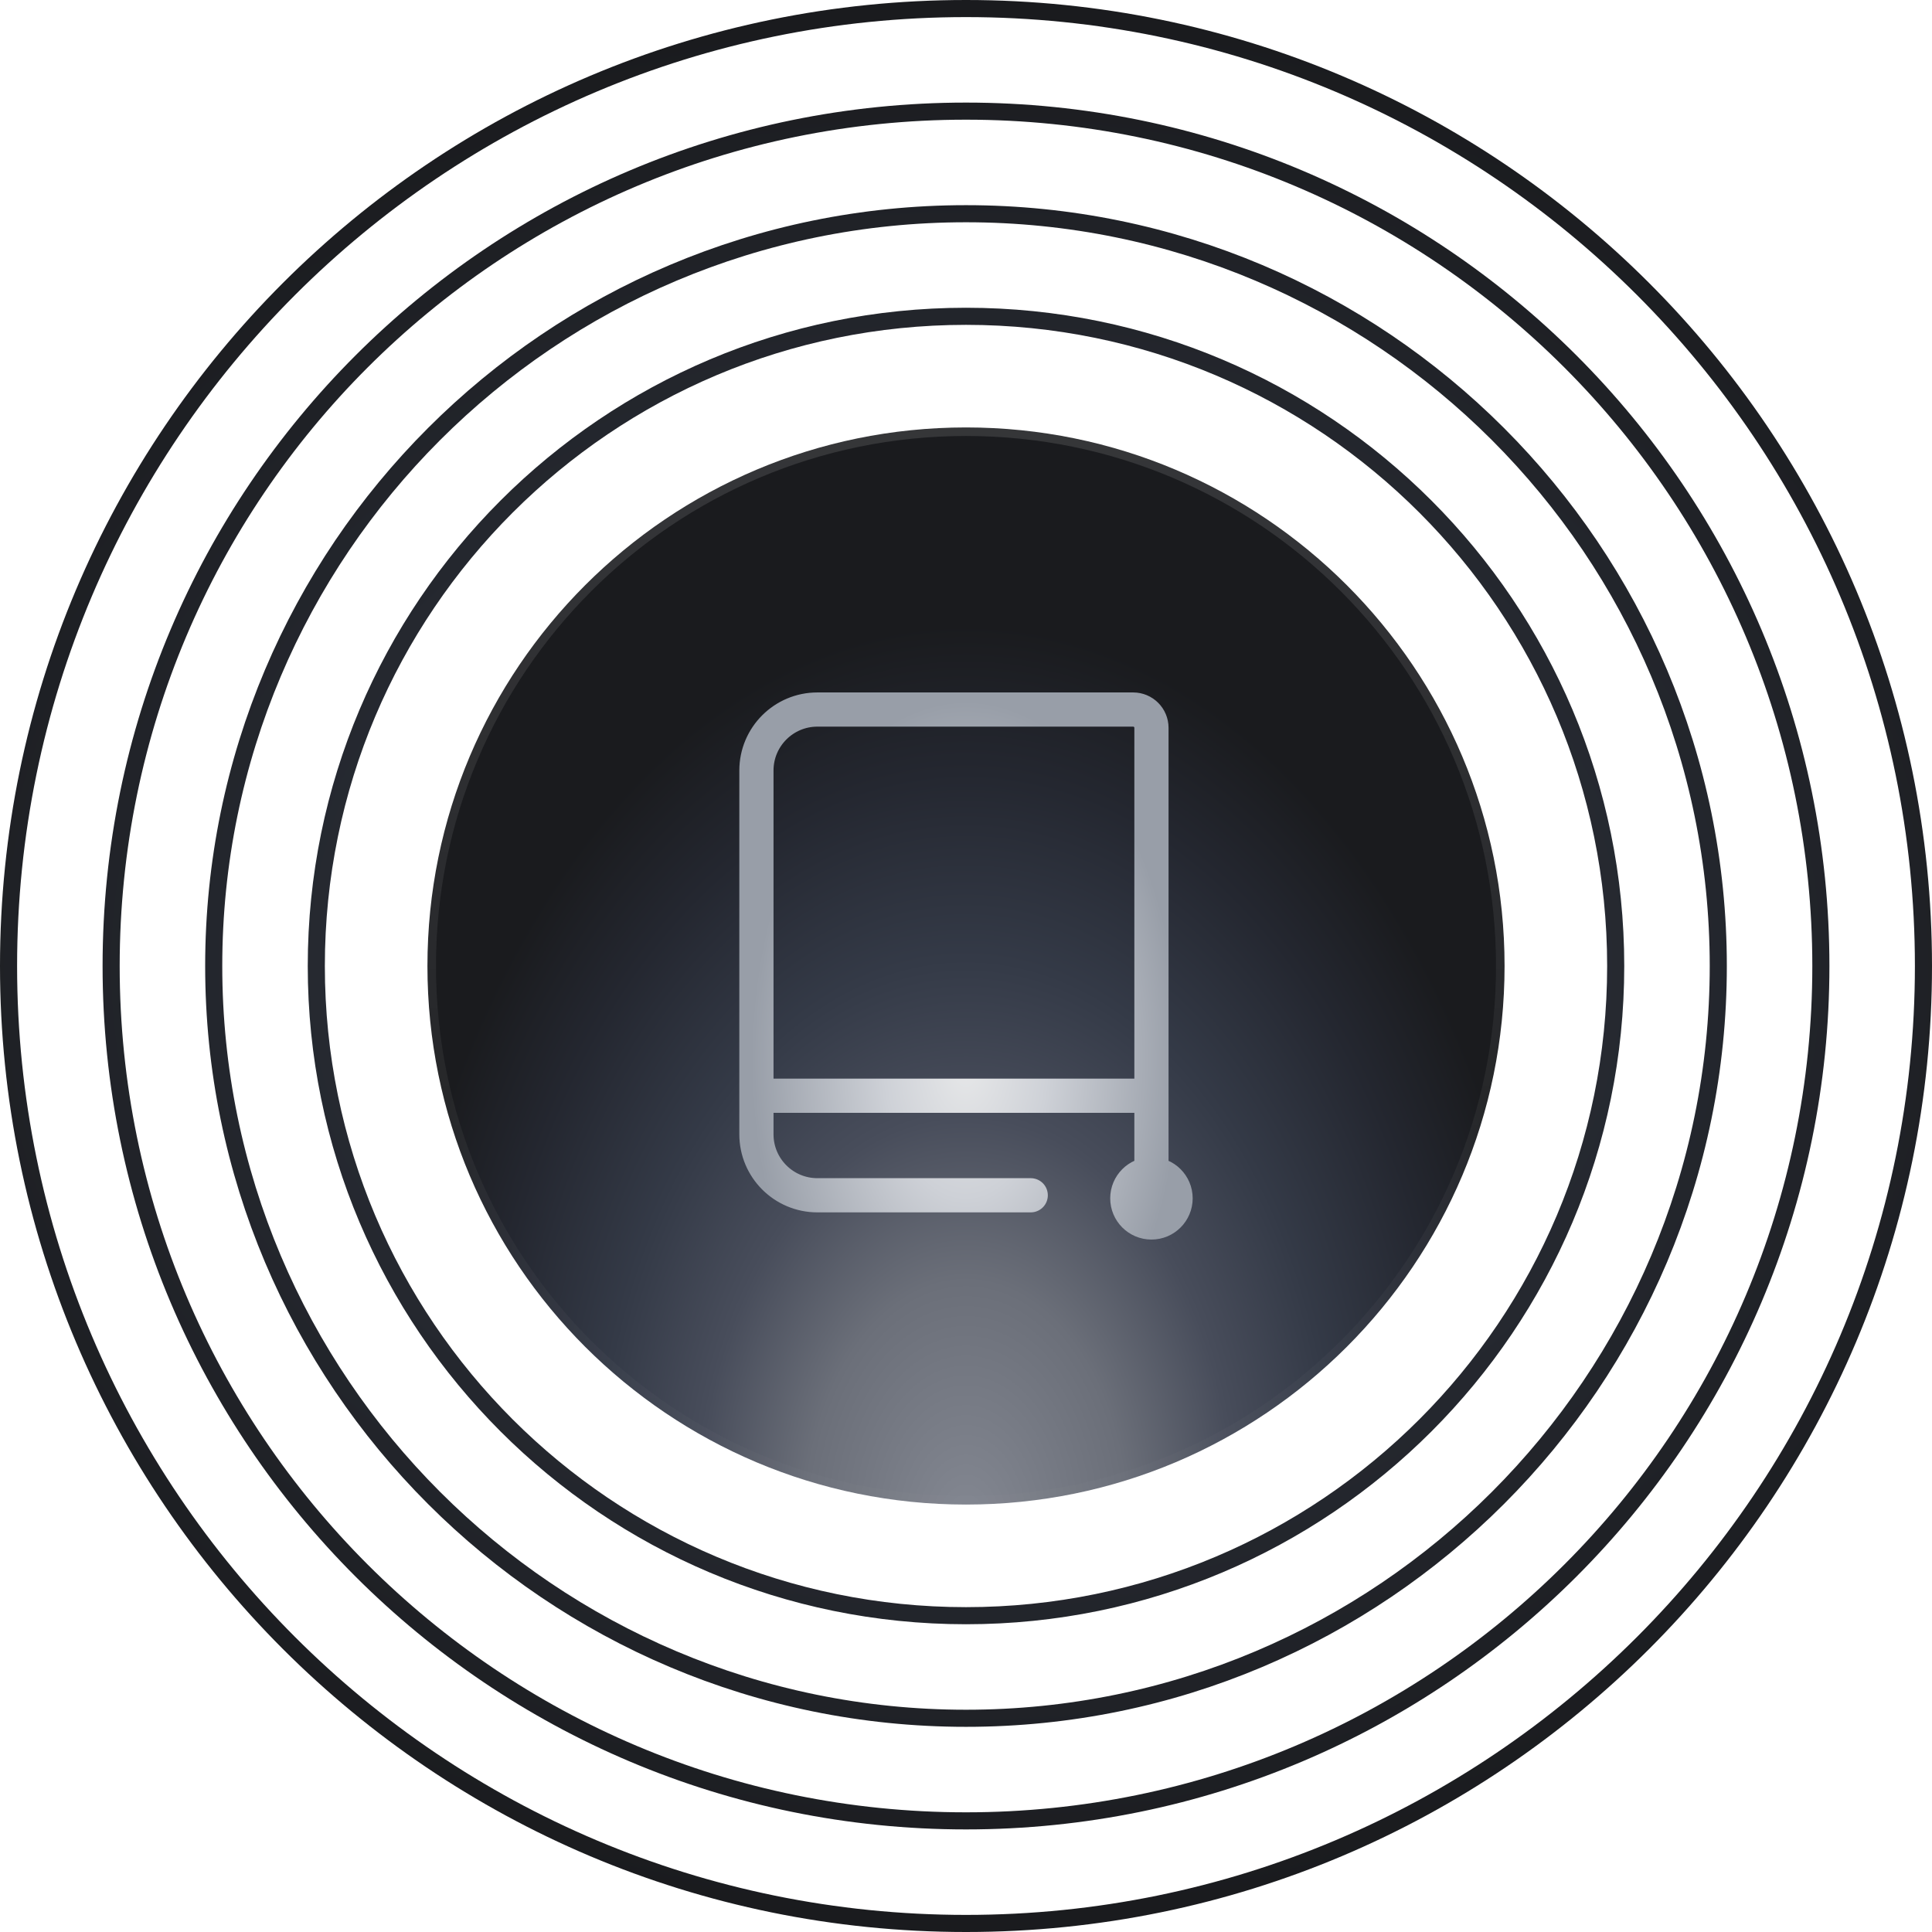
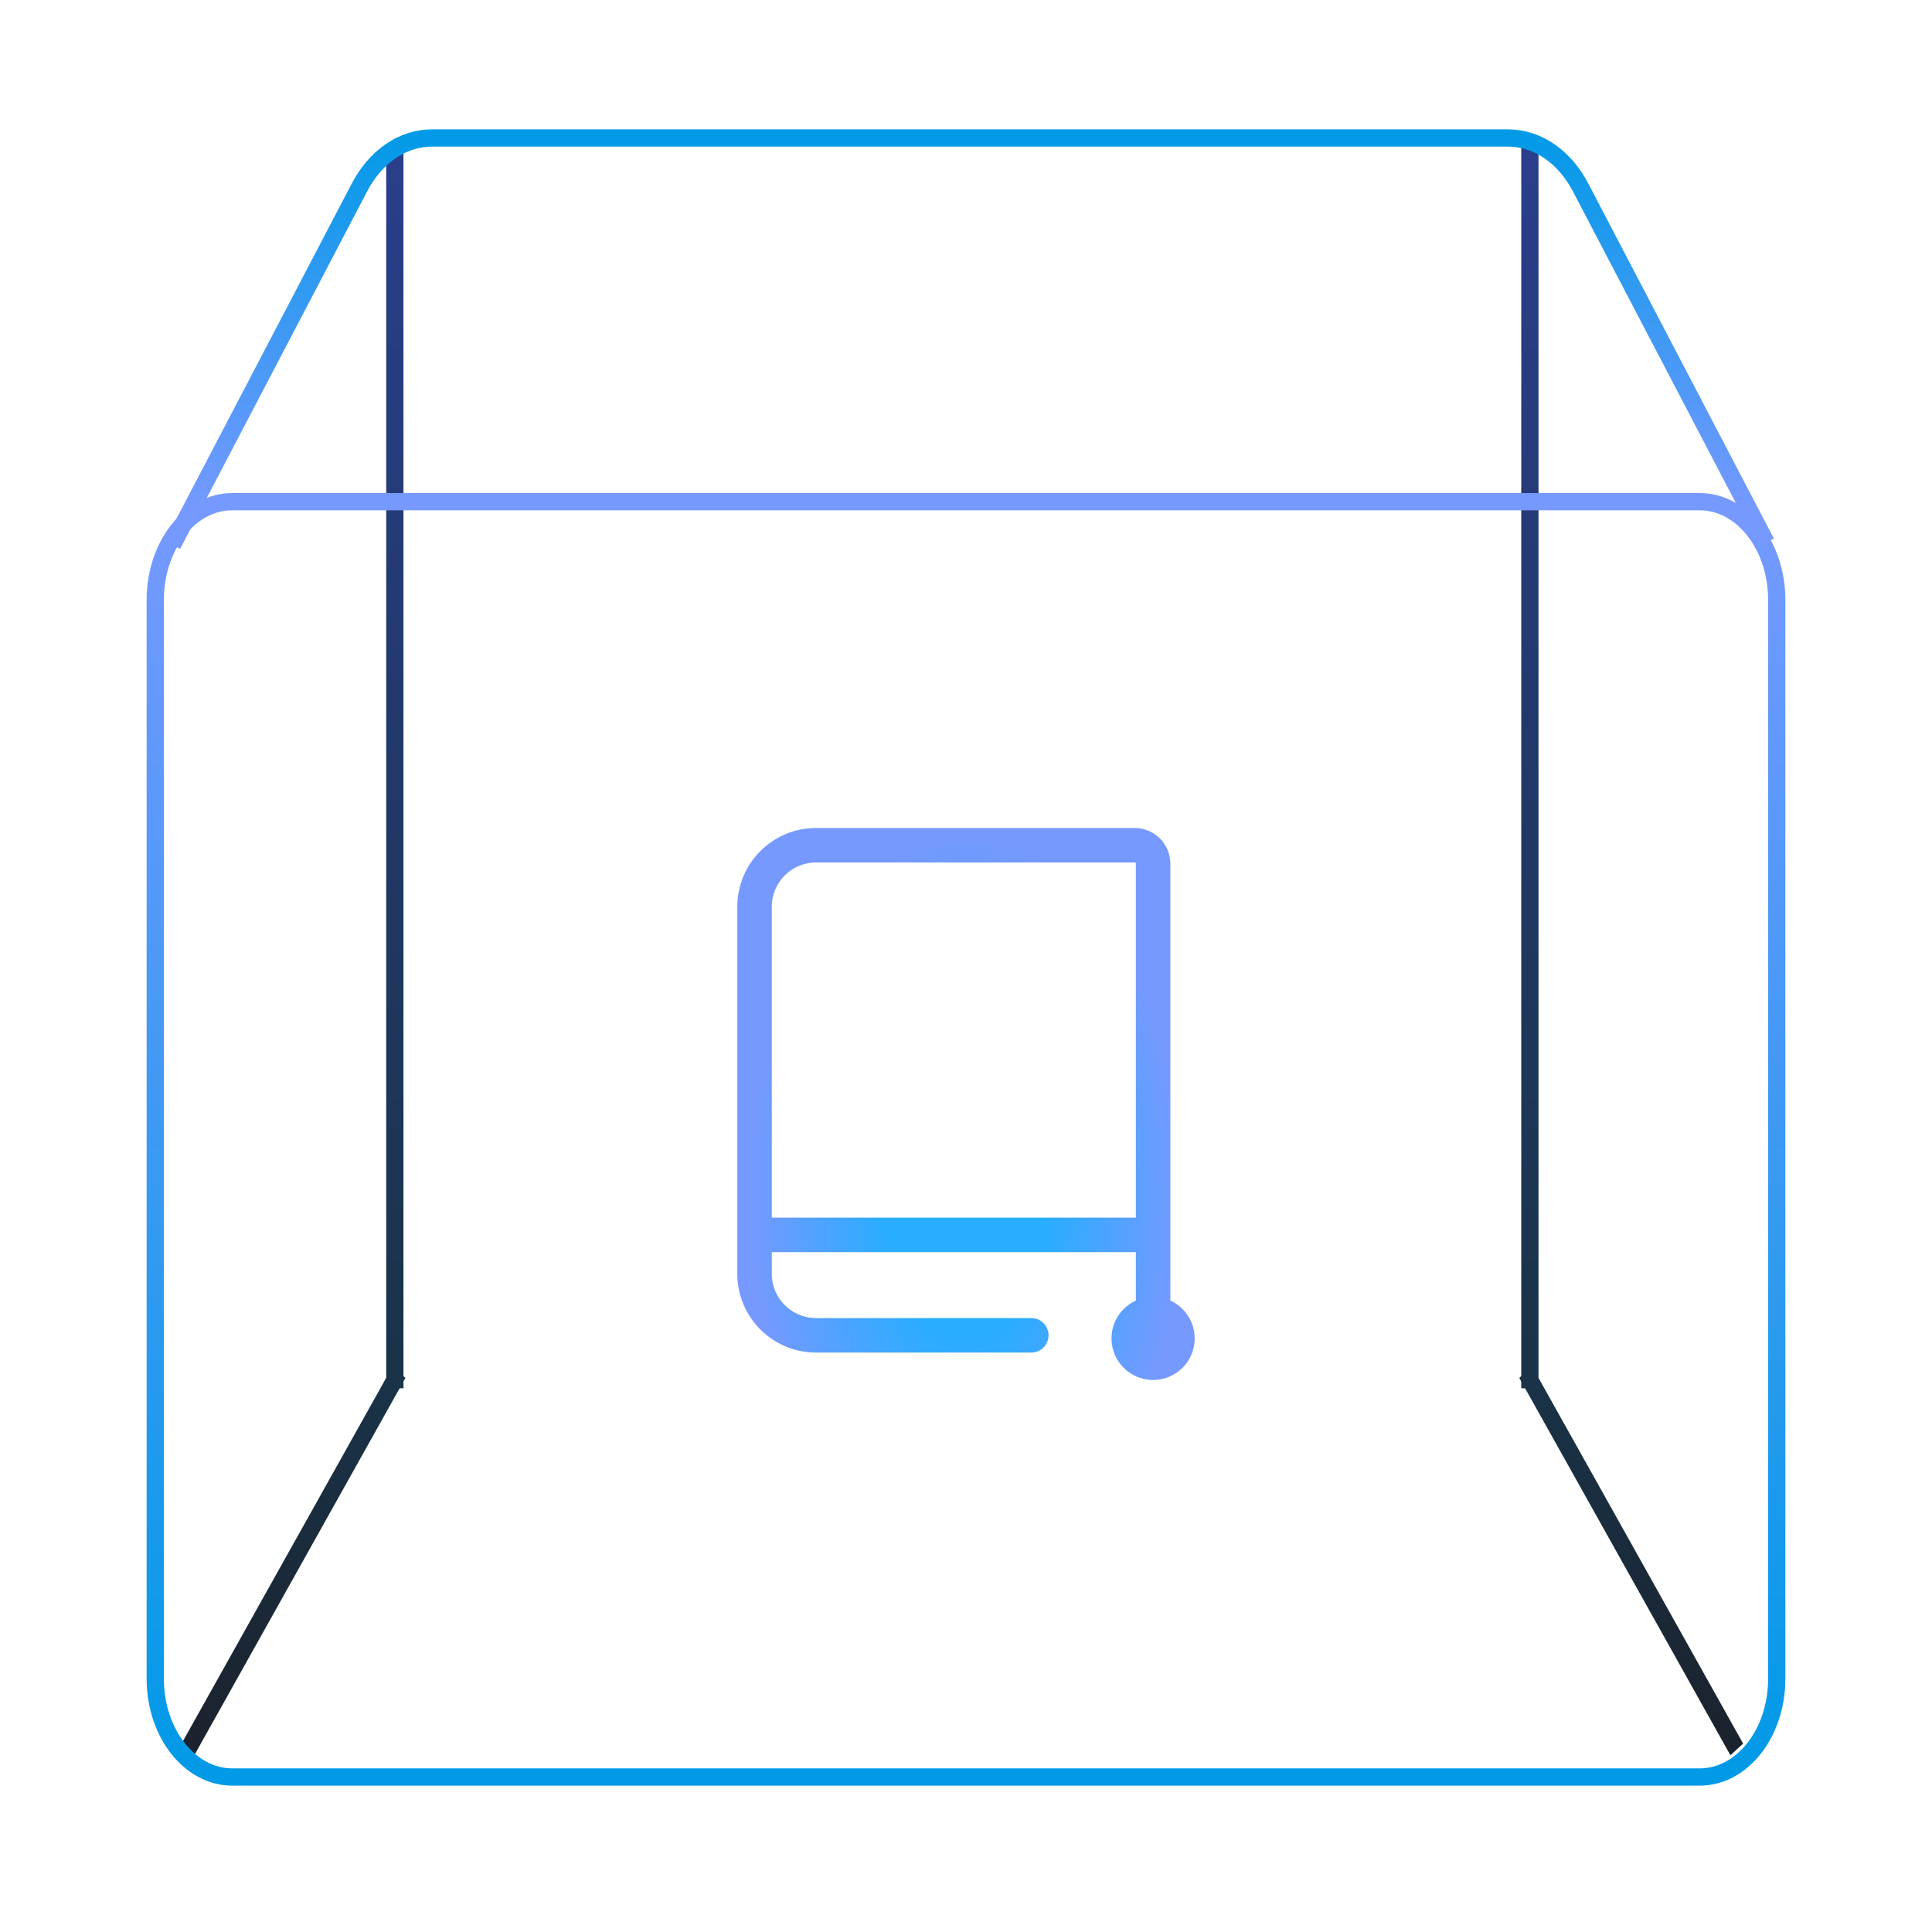
- <svg xmlns="http://www.w3.org/2000/svg" width="113" height="113" viewBox="0 0 113 113" fill="none">
-   <path d="M94.5 56.5C94.5 77.487 77.487 94.5 56.5 94.5C35.513 94.5 18.5 77.487 18.5 56.5C18.5 35.513 35.513 18.5 56.5 18.5C77.487 18.5 94.5 35.513 94.5 56.5Z" stroke="url(#paint0_radial_6432_415)" />
-   <path d="M100.5 56.5C100.5 80.8 80.8 100.5 56.5 100.5C32.2 100.5 12.5 80.8 12.5 56.5C12.5 32.2 32.2 12.5 56.5 12.5C80.8 12.5 100.5 32.2 100.5 56.5Z" stroke="url(#paint1_radial_6432_415)" />
-   <path d="M106.5 56.5C106.5 84.114 84.114 106.5 56.5 106.5C28.886 106.5 6.5 84.114 6.5 56.5C6.5 28.886 28.886 6.5 56.5 6.5C84.114 6.5 106.5 28.886 106.5 56.5Z" stroke="url(#paint2_radial_6432_415)" />
-   <path d="M112.5 56.5C112.5 87.428 87.428 112.5 56.5 112.5C25.572 112.5 0.5 87.428 0.5 56.5C0.5 25.572 25.572 0.5 56.5 0.5C87.428 0.5 112.5 25.572 112.5 56.5Z" stroke="url(#paint3_radial_6432_415)" />
-   <path d="M56.5 25C73.897 25 88 39.103 88 56.5C88 73.897 73.897 88 56.5 88C39.103 88 25 73.897 25 56.5C25 39.103 39.103 25 56.5 25Z" fill="url(#paint4_radial_6432_415)" />
-   <path d="M56.5 25C73.897 25 88 39.103 88 56.5C88 73.897 73.897 88 56.5 88C39.103 88 25 73.897 25 56.5C25 39.103 39.103 25 56.5 25Z" stroke="url(#paint5_linear_6432_415)" />
-   <mask id="mask0_6432_415" style="mask-type:alpha" maskUnits="userSpaceOnUse" x="43" y="40" width="27" height="33">
-     <path d="M44.242 64.087V45.066C44.242 43.097 45.839 41.5 47.808 41.5H66.277C66.868 41.5 67.347 41.979 67.347 42.57V64.087M44.242 64.087H67.347M44.242 64.087V66.344C44.242 68.314 45.839 69.91 47.808 69.91H60.286M67.347 69.91V64.087M65.935 70.088C65.935 70.868 66.567 71.5 67.347 71.5C68.126 71.5 68.758 70.868 68.758 70.088C68.758 69.309 68.126 68.677 67.347 68.677C66.567 68.677 65.935 69.309 65.935 70.088Z" stroke="black" stroke-width="2" stroke-linecap="round" stroke-linejoin="round" />
+ <svg xmlns="http://www.w3.org/2000/svg" width="112" height="112" viewBox="0 0 112 112" fill="none">
+   <path d="M22.889 8.98L22.889 79.98" stroke="url(#paint0_linear_6432_415)" stroke-miterlimit="10" stroke-linecap="square" />
+   <path d="M88.689 8.98L88.689 79.98" stroke="url(#paint1_linear_6432_415)" stroke-miterlimit="10" stroke-linecap="square" />
+   <path d="M10.769 100.643L10.525 101.079L11.264 101.753L11.508 101.317L11.139 100.98L10.769 100.643ZM23.258 80.317L23.503 79.88L22.764 79.207L22.519 79.643L22.889 79.98L23.258 80.317ZM11.139 100.98L11.508 101.317L23.258 80.317L22.889 79.98L22.519 79.643L10.769 100.643L11.139 100.98Z" fill="url(#paint2_linear_6432_415)" />
+   <path d="M100.808 100.643L101.052 101.079L100.314 101.753L100.069 101.317L100.439 100.98L100.808 100.643ZM88.319 80.317L88.075 79.88L88.814 79.207L89.058 79.643L88.689 79.98L88.319 80.317ZM100.439 100.98L100.069 101.317L88.319 80.317L88.689 79.98L89.058 79.643L100.808 100.643L100.439 100.98Z" fill="url(#paint3_linear_6432_415)" />
+   <path d="M98.536 29.083H13.464C10.999 29.083 9 31.634 9 34.782V97.316C9 100.464 10.999 103.015 13.464 103.015H98.536C101.001 103.015 103 100.464 103 97.316V34.782C103 31.634 101.001 29.083 98.536 29.083Z" stroke="url(#paint4_linear_6432_415)" stroke-miterlimit="10" />
+   <path d="M10 31.586L20.801 10.937C21.73 9.105 23.323 8 25.034 8H87.433C89.142 8 90.737 9.105 91.666 10.937L102.392 31.453" stroke="url(#paint5_linear_6432_415)" stroke-miterlimit="10" />
+   <mask id="mask0_6432_415" style="mask-type:alpha" maskUnits="userSpaceOnUse" x="42" y="48" width="28" height="32">
+     <path d="M43.742 71.587V52.566C43.742 50.597 45.339 49 47.308 49H65.777C66.368 49 66.847 49.479 66.847 50.07V71.587M43.742 71.587H66.847M43.742 71.587V73.844C43.742 75.814 45.339 77.41 47.308 77.41H59.786M66.847 77.41V71.587M65.435 77.588C65.435 78.368 66.067 79 66.847 79C67.626 79 68.258 78.368 68.258 77.588C68.258 76.809 67.626 76.177 66.847 76.177C66.067 76.177 65.435 76.809 65.435 77.588Z" stroke="black" stroke-width="2" stroke-linecap="round" stroke-linejoin="round" />
  </mask>
  <g mask="url(#mask0_6432_415)">
-     <rect width="40" height="40" transform="translate(36.5 36.5)" fill="url(#paint6_radial_6432_415)" />
+     <rect width="40" height="40" transform="translate(36 44)" fill="url(#paint6_radial_6432_415)" />
  </g>
  <defs>
-     <radialGradient id="paint0_radial_6432_415" cx="0" cy="0" r="1" gradientUnits="userSpaceOnUse" gradientTransform="translate(56.5 56.5) rotate(90) scale(56 68.1429)">
-       <stop stop-color="#343A47" />
-       <stop offset="1" stop-color="#1A1B1E" />
-     </radialGradient>
-     <radialGradient id="paint1_radial_6432_415" cx="0" cy="0" r="1" gradientUnits="userSpaceOnUse" gradientTransform="translate(56.5 56.5) rotate(90) scale(56 68.1429)">
-       <stop stop-color="#343A47" />
-       <stop offset="1" stop-color="#1A1B1E" />
-     </radialGradient>
-     <radialGradient id="paint2_radial_6432_415" cx="0" cy="0" r="1" gradientUnits="userSpaceOnUse" gradientTransform="translate(56.5 56.5) rotate(90) scale(56 68.1429)">
-       <stop stop-color="#343A47" />
-       <stop offset="1" stop-color="#1A1B1E" />
-     </radialGradient>
-     <radialGradient id="paint3_radial_6432_415" cx="0" cy="0" r="1" gradientUnits="userSpaceOnUse" gradientTransform="translate(56.5 56.5) rotate(90) scale(56 68.1429)">
-       <stop stop-color="#343A47" />
-       <stop offset="1" stop-color="#1A1B1E" />
-     </radialGradient>
-     <radialGradient id="paint4_radial_6432_415" cx="0" cy="0" r="1" gradientUnits="userSpaceOnUse" gradientTransform="translate(56.5 89.5) rotate(-90) scale(53 34.617)">
-       <stop stop-color="#848892" />
-       <stop offset="0.274" stop-color="#6B6F79" />
-       <stop offset="0.457" stop-color="#484D5B" />
-       <stop offset="0.631" stop-color="#343A47" />
-       <stop offset="0.837" stop-color="#242730" />
-       <stop offset="1" stop-color="#1A1B1E" />
-     </radialGradient>
-     <linearGradient id="paint5_linear_6432_415" x1="56.5" y1="24.5" x2="56.5" y2="88.5" gradientUnits="userSpaceOnUse">
-       <stop stop-color="white" stop-opacity="0.12" />
-       <stop offset="1" stop-color="white" stop-opacity="0.01" />
+     <linearGradient id="paint0_linear_6432_415" x1="22.426" y1="79.719" x2="22.426" y2="-22.505" gradientUnits="userSpaceOnUse">
+       <stop stop-color="#1A3348" />
+       <stop offset="1" stop-color="#3143A9" />
+     </linearGradient>
+     <linearGradient id="paint1_linear_6432_415" x1="89.151" y1="79.719" x2="89.151" y2="-22.505" gradientUnits="userSpaceOnUse">
+       <stop stop-color="#1A3348" />
+       <stop offset="1" stop-color="#3143A9" />
+     </linearGradient>
+     <linearGradient id="paint2_linear_6432_415" x1="23.187" y1="80.369" x2="0.453" y2="105.3" gradientUnits="userSpaceOnUse">
+       <stop stop-color="#1A3348" />
+       <stop offset="1" stop-color="#1B1B22" />
+     </linearGradient>
+     <linearGradient id="paint3_linear_6432_415" x1="88.39" y1="80.369" x2="111.124" y2="105.3" gradientUnits="userSpaceOnUse">
+       <stop stop-color="#1A3348" />
+       <stop offset="1" stop-color="#1B1B22" />
+     </linearGradient>
+     <linearGradient id="paint4_linear_6432_415" x1="56" y1="103.508" x2="56" y2="29.508" gradientUnits="userSpaceOnUse">
+       <stop stop-color="#009AE7" />
+       <stop offset="1" stop-color="#7699FF" />
+     </linearGradient>
+     <linearGradient id="paint5_linear_6432_415" x1="56.196" y1="29.508" x2="56.196" y2="7.508" gradientUnits="userSpaceOnUse">
+       <stop stop-color="#7699FF" />
+       <stop offset="1" stop-color="#009AE7" />
    </linearGradient>
    <radialGradient id="paint6_radial_6432_415" cx="0" cy="0" r="1" gradientUnits="userSpaceOnUse" gradientTransform="translate(20 25.5) rotate(-90) scale(21 12.5457)">
-       <stop stop-color="#E7E8E9" />
-       <stop offset="0.38" stop-color="#CED1D7" />
-       <stop offset="1" stop-color="#989EA8" />
+       <stop stop-color="#29ADFF" />
+       <stop offset="0.38" stop-color="#29ADFF" />
+       <stop offset="1" stop-color="#7699FF" />
    </radialGradient>
  </defs>
</svg>
